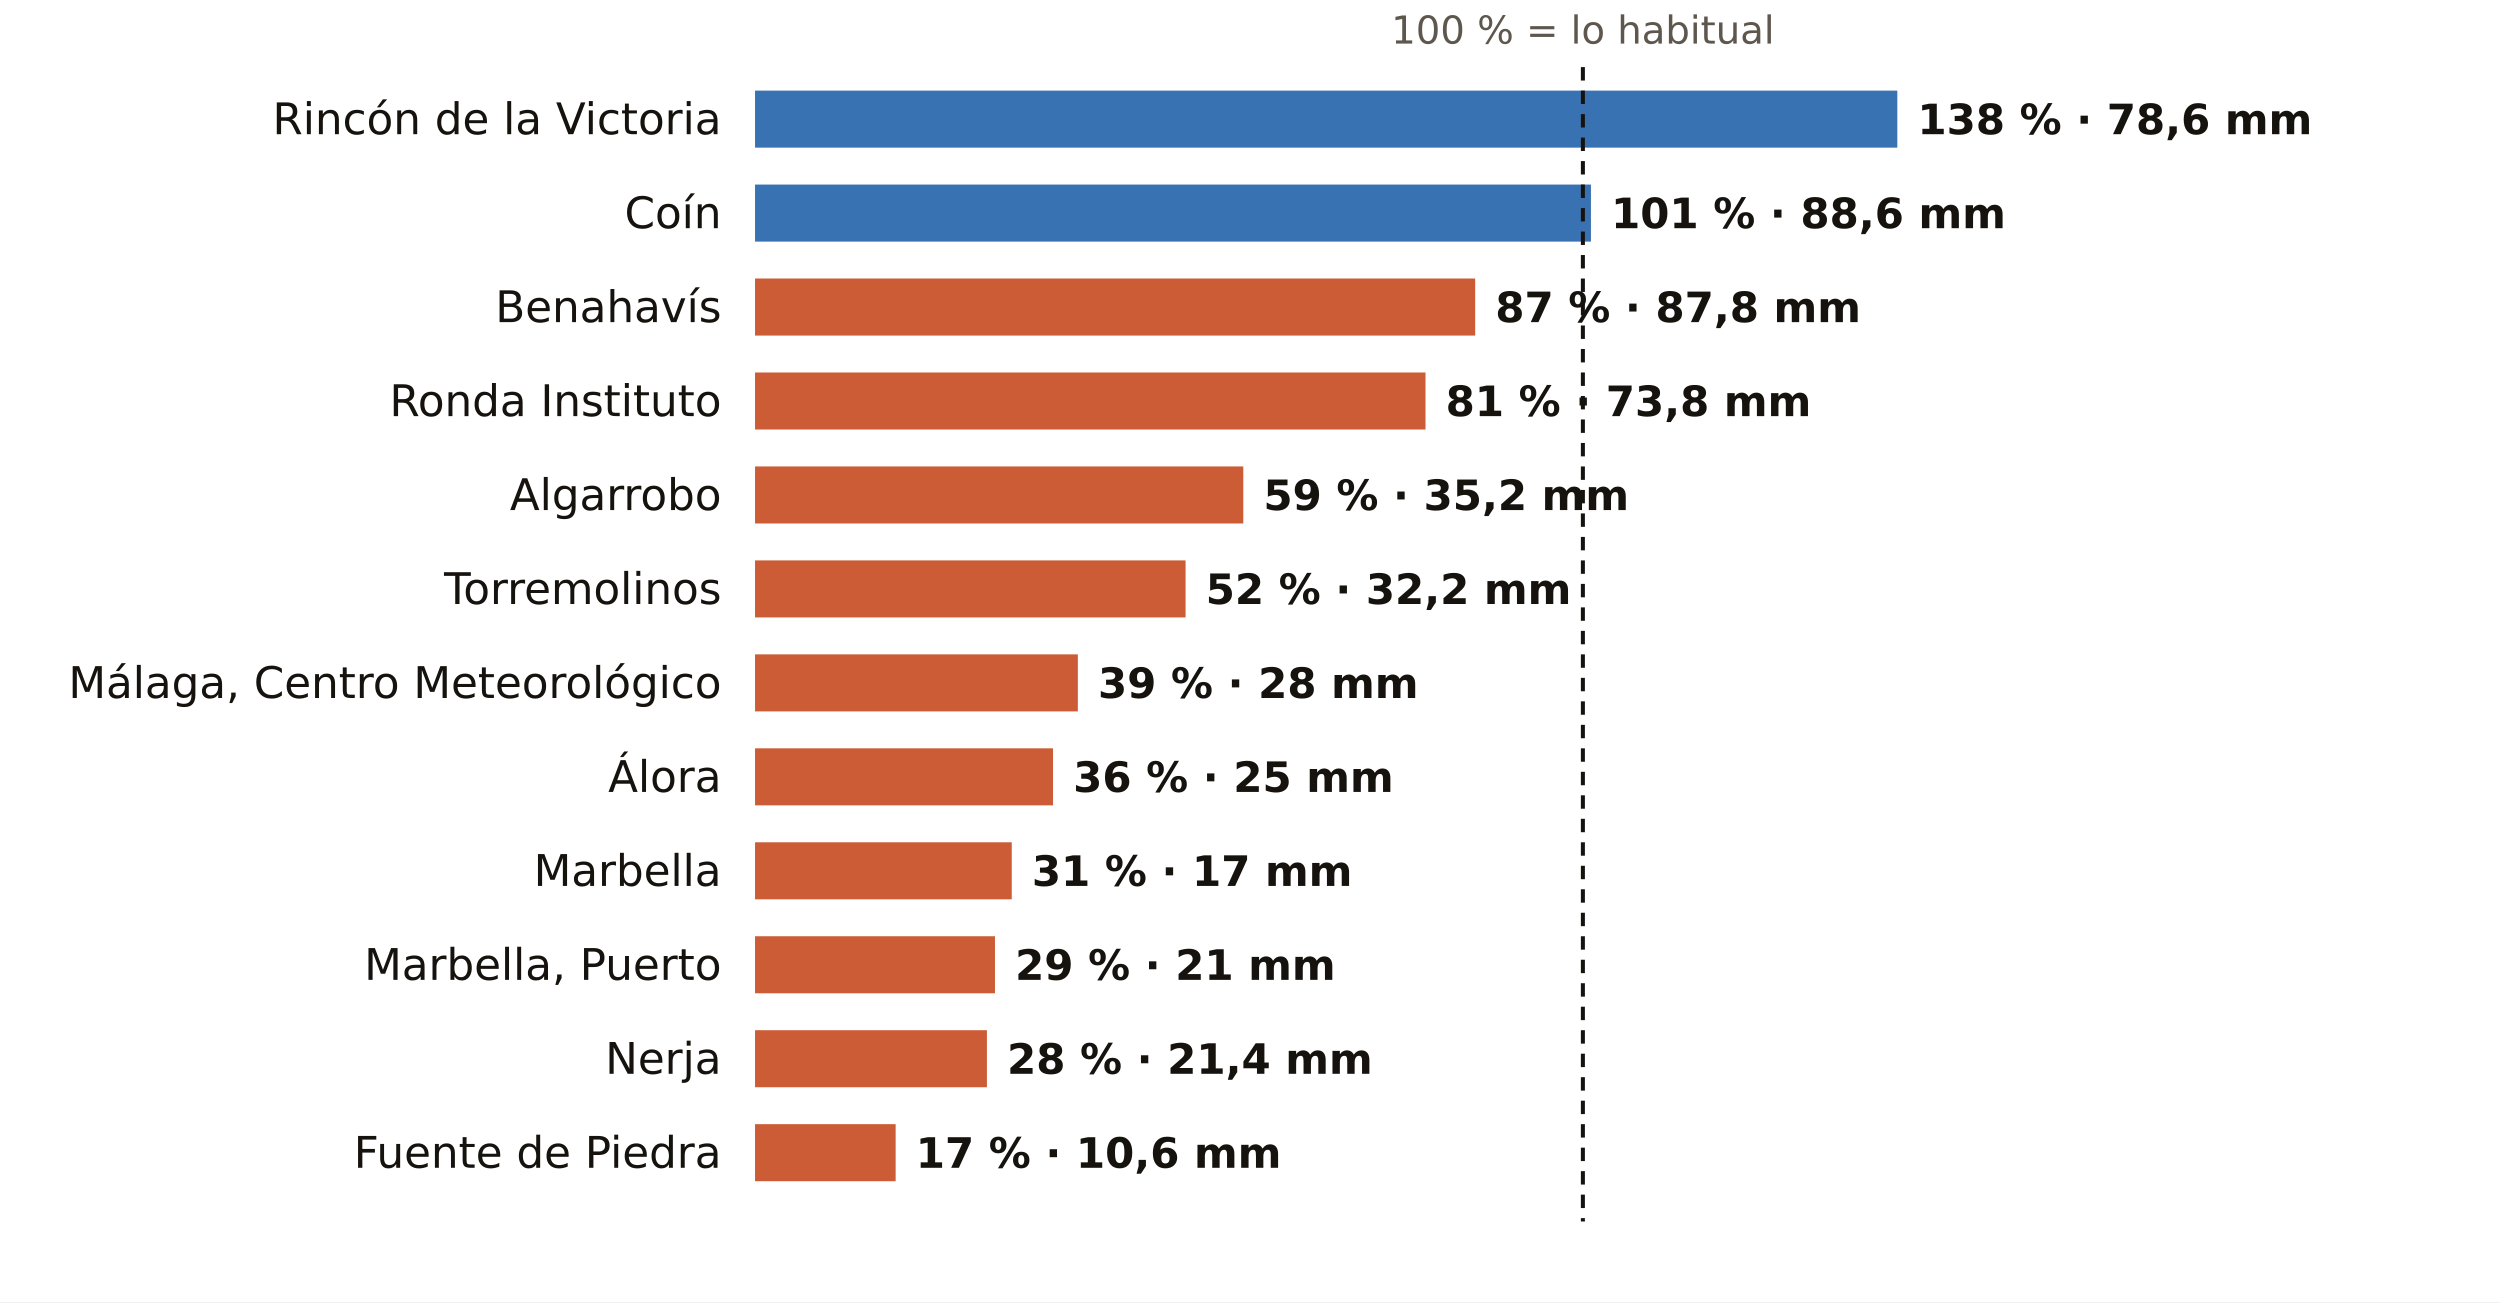
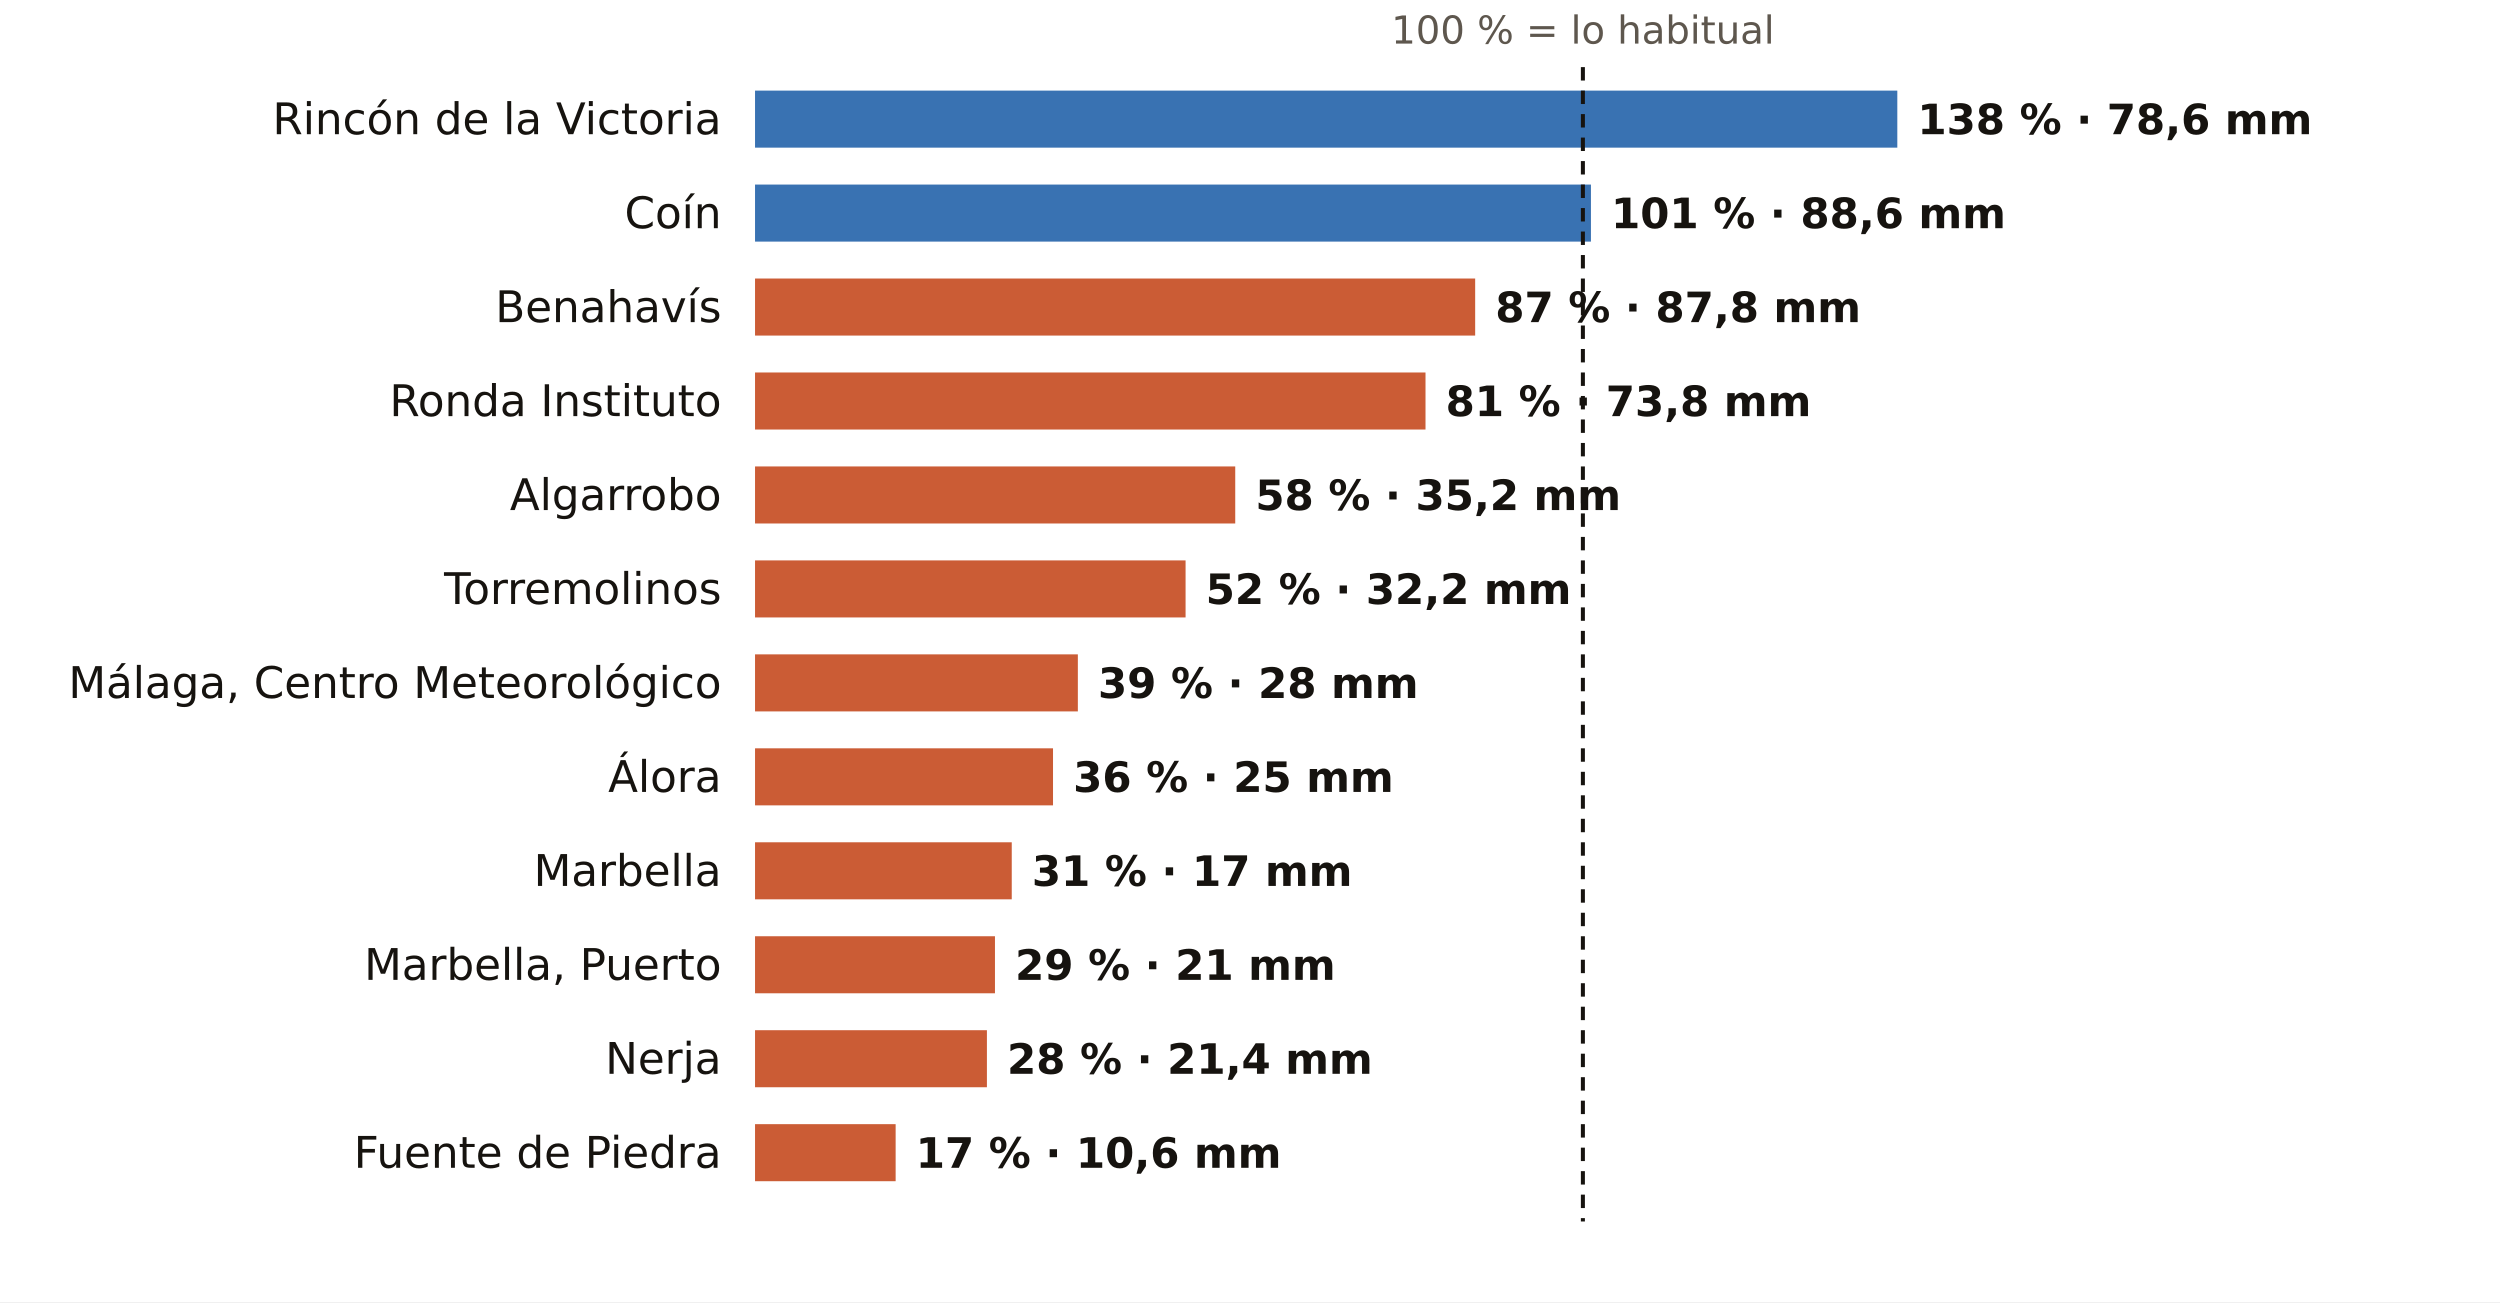
<svg xmlns="http://www.w3.org/2000/svg" viewBox="0 0 745 388" width="745" height="388" role="img" aria-label="El otoño en los pluviómetros de AEMET de Málaga: % de lo habitual">
  <rect width="745" height="388" fill="#FFFFFF" />
  <text x="471.7" y="13.0" font-size="11.5" fill="#5E574E" text-anchor="middle" font-weight="400" font-family="Public Sans, DejaVu Sans, Arial, sans-serif">100 % = lo habitual</text>
  <text x="215.0" y="40.0" font-size="13" fill="#16130F" text-anchor="end" font-weight="500" font-family="Public Sans, DejaVu Sans, Arial, sans-serif">Rincón de la Victoria</text>
  <rect x="225" y="27" width="340.4" height="17" fill="#1F5FA8" opacity="0.88" />
  <text x="571.4" y="40.0" font-size="12.5" fill="#16130F" text-anchor="start" font-weight="600" font-family="Public Sans, DejaVu Sans, Arial, sans-serif">138 % · 78,6 mm</text>
  <text x="215.0" y="68.0" font-size="13" fill="#16130F" text-anchor="end" font-weight="500" font-family="Public Sans, DejaVu Sans, Arial, sans-serif">Coín</text>
  <rect x="225" y="55" width="249.1" height="17" fill="#1F5FA8" opacity="0.88" />
  <text x="480.1" y="68.0" font-size="12.5" fill="#16130F" text-anchor="start" font-weight="600" font-family="Public Sans, DejaVu Sans, Arial, sans-serif">101 % · 88,6 mm</text>
  <text x="215.0" y="96.0" font-size="13" fill="#16130F" text-anchor="end" font-weight="500" font-family="Public Sans, DejaVu Sans, Arial, sans-serif">Benahavís</text>
  <rect x="225" y="83" width="214.6" height="17" fill="#C4461A" opacity="0.88" />
  <text x="445.6" y="96.0" font-size="12.5" fill="#16130F" text-anchor="start" font-weight="600" font-family="Public Sans, DejaVu Sans, Arial, sans-serif">87 % · 87,8 mm</text>
  <text x="215.0" y="124.0" font-size="13" fill="#16130F" text-anchor="end" font-weight="500" font-family="Public Sans, DejaVu Sans, Arial, sans-serif">Ronda Instituto</text>
  <rect x="225" y="111" width="199.8" height="17" fill="#C4461A" opacity="0.88" />
  <text x="430.8" y="124.0" font-size="12.5" fill="#16130F" text-anchor="start" font-weight="600" font-family="Public Sans, DejaVu Sans, Arial, sans-serif">81 % · 73,8 mm</text>
  <text x="215.0" y="152.0" font-size="13" fill="#16130F" text-anchor="end" font-weight="500" font-family="Public Sans, DejaVu Sans, Arial, sans-serif">Algarrobo</text>
-   <rect x="225" y="139" width="145.5" height="17" fill="#C4461A" opacity="0.88" />
-   <text x="376.5" y="152.0" font-size="12.5" fill="#16130F" text-anchor="start" font-weight="600" font-family="Public Sans, DejaVu Sans, Arial, sans-serif">59 % · 35,2 mm</text>
+   <rect x="225" y="139" width="143.1" height="17" fill="#C4461A" opacity="0.88" />
+   <text x="374.1" y="152.0" font-size="12.5" fill="#16130F" text-anchor="start" font-weight="600" font-family="Public Sans, DejaVu Sans, Arial, sans-serif">58 % · 35,2 mm</text>
  <text x="215.0" y="180.0" font-size="13" fill="#16130F" text-anchor="end" font-weight="500" font-family="Public Sans, DejaVu Sans, Arial, sans-serif">Torremolinos</text>
  <rect x="225" y="167" width="128.3" height="17" fill="#C4461A" opacity="0.88" />
  <text x="359.3" y="180.0" font-size="12.5" fill="#16130F" text-anchor="start" font-weight="600" font-family="Public Sans, DejaVu Sans, Arial, sans-serif">52 % · 32,2 mm</text>
  <text x="215.0" y="208.0" font-size="13" fill="#16130F" text-anchor="end" font-weight="500" font-family="Public Sans, DejaVu Sans, Arial, sans-serif">Málaga, Centro Meteorológico</text>
  <rect x="225" y="195" width="96.2" height="17" fill="#C4461A" opacity="0.88" />
  <text x="327.2" y="208.0" font-size="12.5" fill="#16130F" text-anchor="start" font-weight="600" font-family="Public Sans, DejaVu Sans, Arial, sans-serif">39 % · 28 mm</text>
  <text x="215.0" y="236.0" font-size="13" fill="#16130F" text-anchor="end" font-weight="500" font-family="Public Sans, DejaVu Sans, Arial, sans-serif">Álora</text>
  <rect x="225" y="223" width="88.8" height="17" fill="#C4461A" opacity="0.88" />
  <text x="319.8" y="236.0" font-size="12.5" fill="#16130F" text-anchor="start" font-weight="600" font-family="Public Sans, DejaVu Sans, Arial, sans-serif">36 % · 25 mm</text>
  <text x="215.0" y="264.0" font-size="13" fill="#16130F" text-anchor="end" font-weight="500" font-family="Public Sans, DejaVu Sans, Arial, sans-serif">Marbella</text>
  <rect x="225" y="251" width="76.5" height="17" fill="#C4461A" opacity="0.88" />
  <text x="307.5" y="264.0" font-size="12.5" fill="#16130F" text-anchor="start" font-weight="600" font-family="Public Sans, DejaVu Sans, Arial, sans-serif">31 % · 17 mm</text>
  <text x="215.0" y="292.0" font-size="13" fill="#16130F" text-anchor="end" font-weight="500" font-family="Public Sans, DejaVu Sans, Arial, sans-serif">Marbella, Puerto</text>
  <rect x="225" y="279" width="71.5" height="17" fill="#C4461A" opacity="0.88" />
  <text x="302.5" y="292.0" font-size="12.5" fill="#16130F" text-anchor="start" font-weight="600" font-family="Public Sans, DejaVu Sans, Arial, sans-serif">29 % · 21 mm</text>
  <text x="215.0" y="320.0" font-size="13" fill="#16130F" text-anchor="end" font-weight="500" font-family="Public Sans, DejaVu Sans, Arial, sans-serif">Nerja</text>
  <rect x="225" y="307" width="69.1" height="17" fill="#C4461A" opacity="0.88" />
  <text x="300.1" y="320.0" font-size="12.5" fill="#16130F" text-anchor="start" font-weight="600" font-family="Public Sans, DejaVu Sans, Arial, sans-serif">28 % · 21,4 mm</text>
  <text x="215.0" y="348.0" font-size="13" fill="#16130F" text-anchor="end" font-weight="500" font-family="Public Sans, DejaVu Sans, Arial, sans-serif">Fuente de Piedra</text>
  <rect x="225" y="335" width="41.9" height="17" fill="#C4461A" opacity="0.88" />
  <text x="272.9" y="348.0" font-size="12.5" fill="#16130F" text-anchor="start" font-weight="600" font-family="Public Sans, DejaVu Sans, Arial, sans-serif">17 % · 10,6 mm</text>
  <line x1="471.7" x2="471.7" y1="20" y2="364" stroke="#16130F" stroke-width="1.2" stroke-dasharray="4 3" />
</svg>
